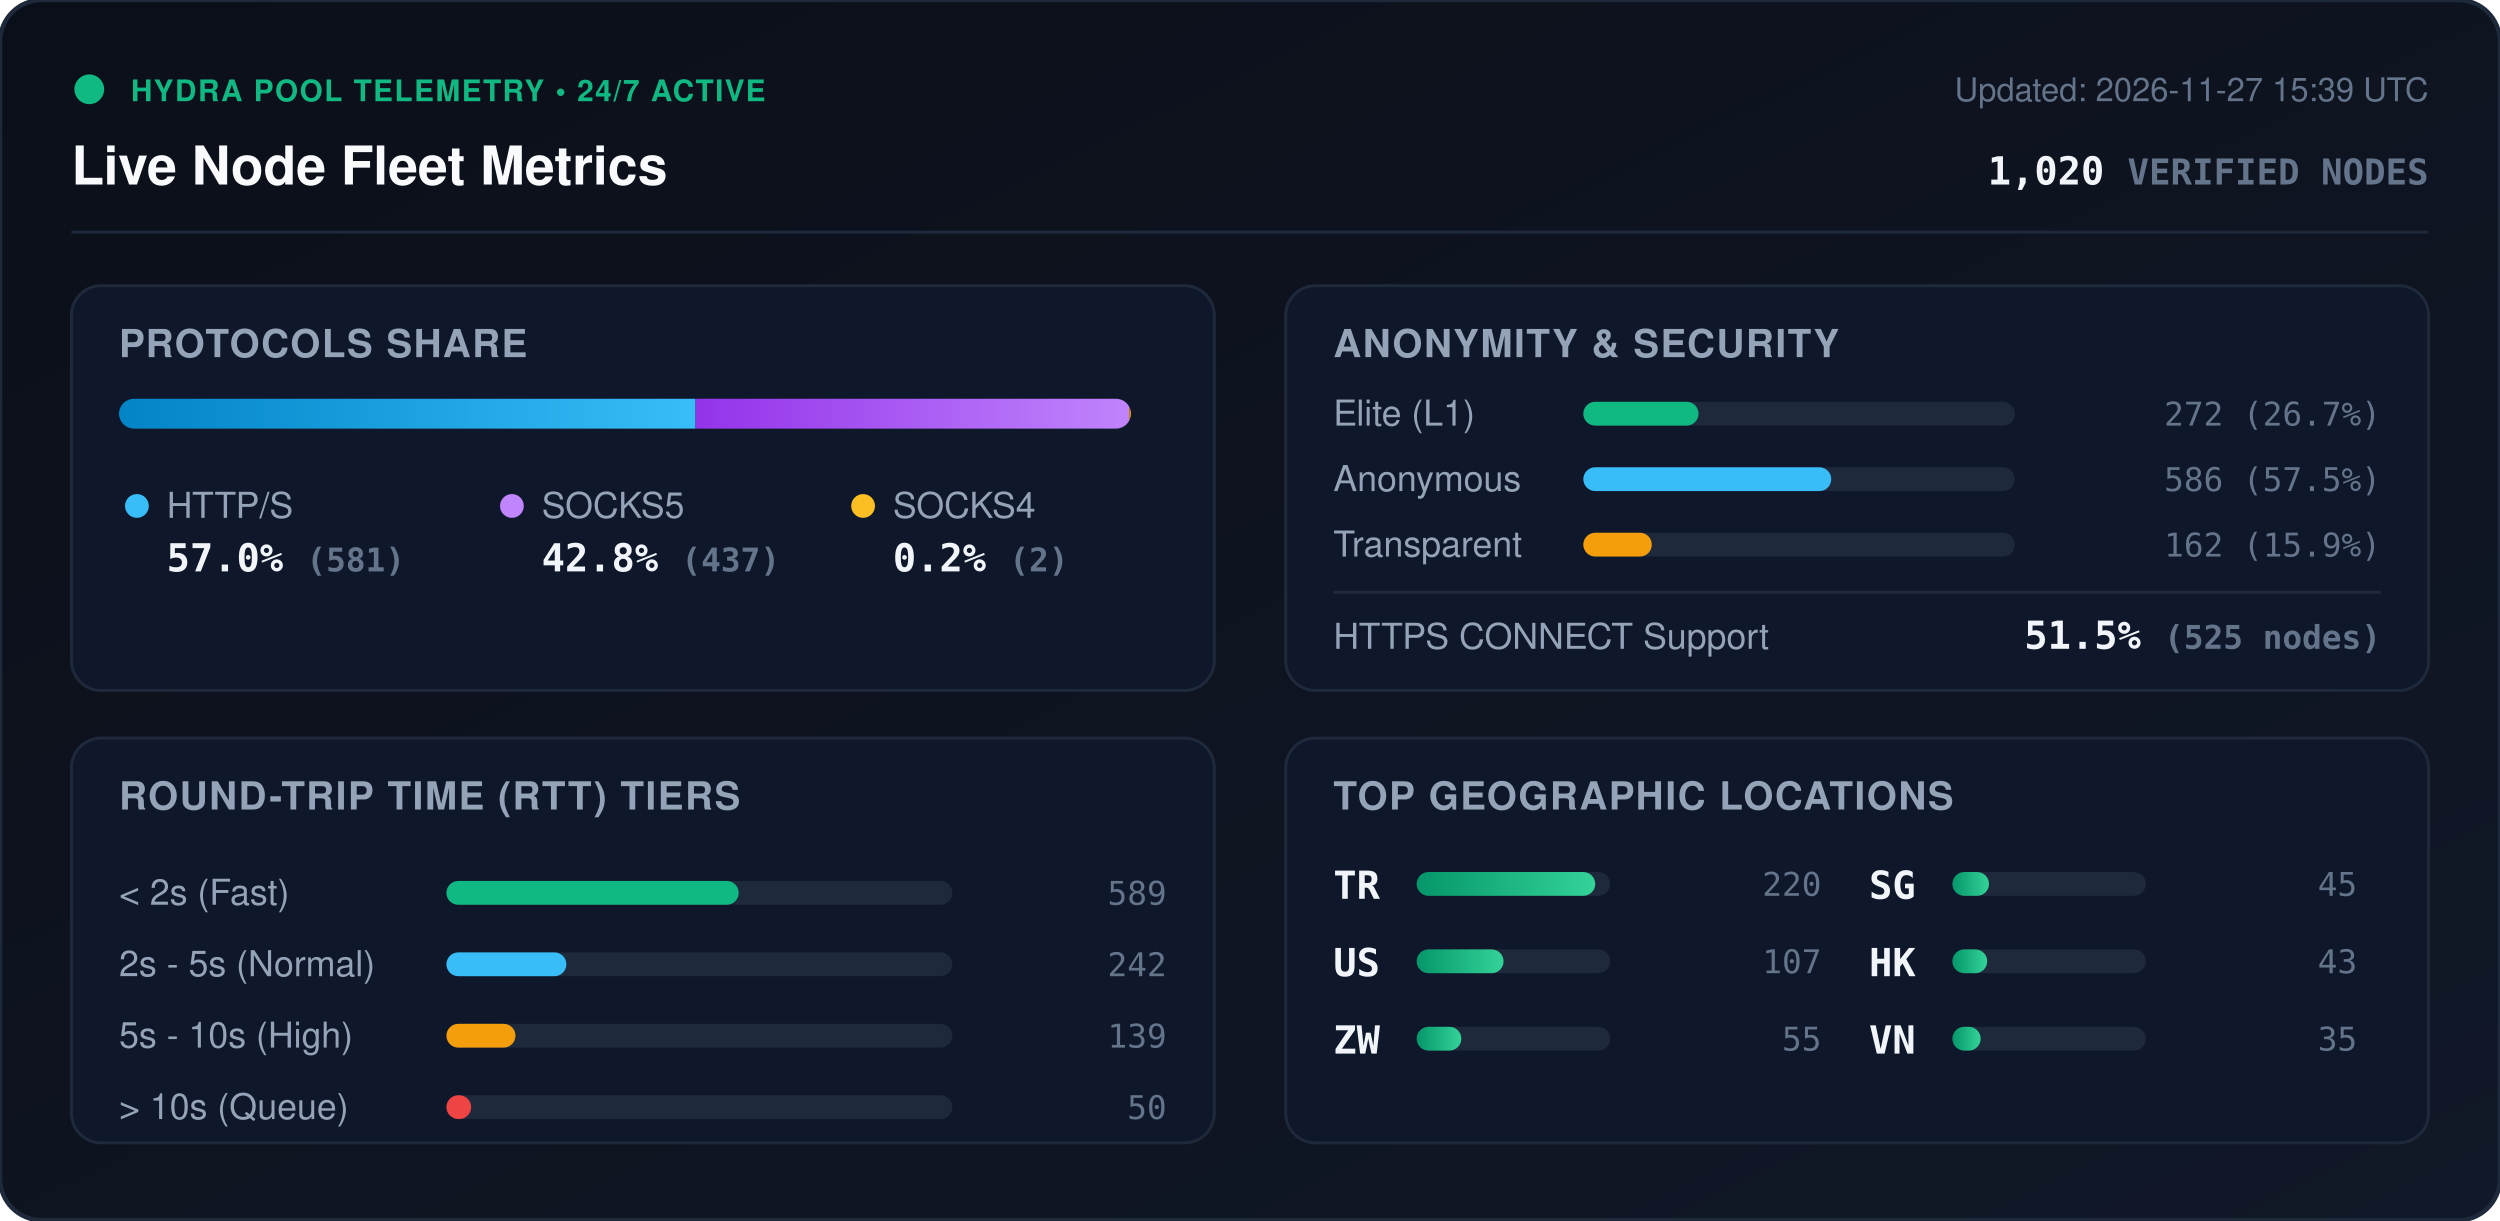
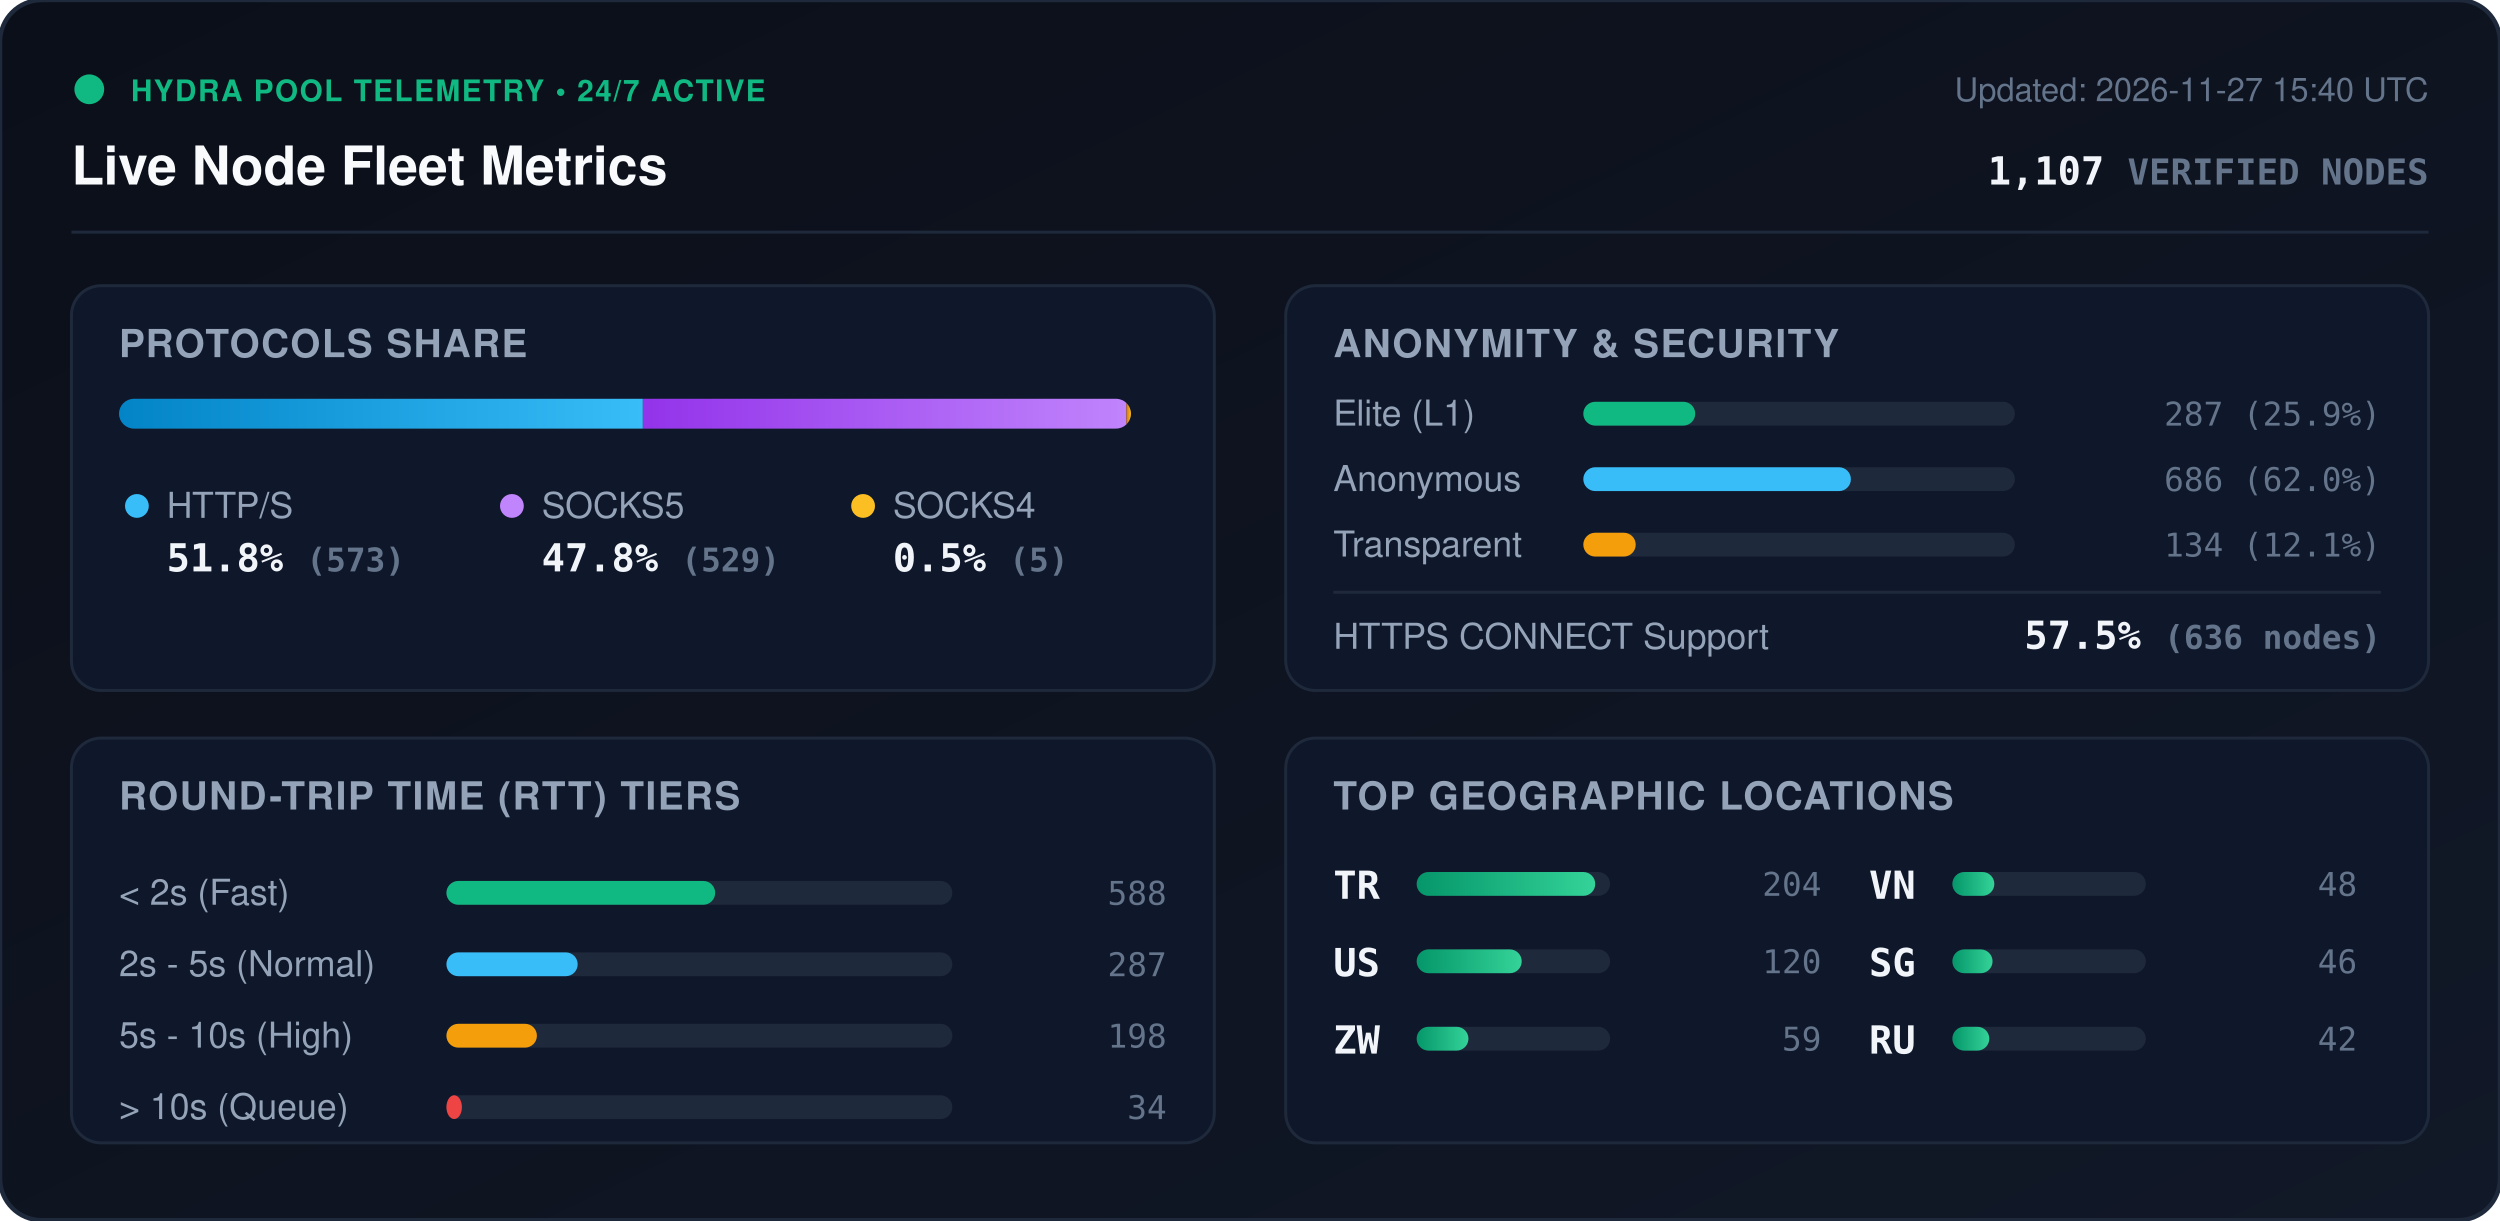
<svg xmlns="http://www.w3.org/2000/svg" viewBox="0 0 840 410" width="840" height="410" style="max-width: 100%; height: auto;">
  <defs>
    <linearGradient id="bg" x1="0%" y1="0%" x2="100%" y2="100%">
      <stop offset="0%" stop-color="#0b0f19" />
      <stop offset="100%" stop-color="#111827" />
    </linearGradient>
    <linearGradient id="bar-http" x1="0%" y1="0%" x2="100%" y2="0%">
      <stop offset="0%" stop-color="#0284c7" />
      <stop offset="100%" stop-color="#38bdf8" />
    </linearGradient>
    <linearGradient id="bar-socks5" x1="0%" y1="0%" x2="100%" y2="0%">
      <stop offset="0%" stop-color="#9333ea" />
      <stop offset="100%" stop-color="#c084fc" />
    </linearGradient>
    <linearGradient id="bar-socks4" x1="0%" y1="0%" x2="100%" y2="0%">
      <stop offset="0%" stop-color="#d97706" />
      <stop offset="100%" stop-color="#fbbf24" />
    </linearGradient>
    <linearGradient id="bar-green" x1="0%" y1="0%" x2="100%" y2="0%">
      <stop offset="0%" stop-color="#059669" />
      <stop offset="100%" stop-color="#34d399" />
    </linearGradient>
    <clipPath id="prog-track-clip">
      <rect width="340.0" height="10" rx="5" />
    </clipPath>
    <style>
      .title { font: 700 18px -apple-system, BlinkMacSystemFont, 'Segoe UI', Helvetica, Arial, sans-serif; fill: #f8fafc; }
      .sub { font: 500 11px -apple-system, BlinkMacSystemFont, 'Segoe UI', Helvetica, Arial, sans-serif; fill: #64748b; }
      .section-hdr { font: 600 13px -apple-system, BlinkMacSystemFont, 'Segoe UI', Helvetica, Arial, sans-serif; fill: #94a3b8; letter-spacing: 0.5px; }
      .metric-val { font: 700 13px -apple-system, BlinkMacSystemFont, 'Segoe UI', Helvetica, Arial, sans-serif; fill: #f1f5f9; }
      .metric-lbl { font: 500 12px -apple-system, BlinkMacSystemFont, 'Segoe UI', Helvetica, Arial, sans-serif; fill: #94a3b8; }
      .badge-txt { font: 700 10px -apple-system, BlinkMacSystemFont, 'Segoe UI', Helvetica, Arial, sans-serif; fill: #10b981; letter-spacing: 0.5px; }
      .mono { font-family: ui-monospace, SFMono-Regular, Menlo, Monaco, Consolas, monospace; }
      .pulse { animation: beacon 2s infinite ease-in-out; }
      @keyframes beacon { 0%, 100% { opacity: 1; } 50% { opacity: 0.35; } }
    </style>
  </defs>
  <rect width="840" height="410" rx="14" fill="url(#bg)" stroke="#1e293b" stroke-width="1.5" />
  <g transform="translate(24, 24)">
    <circle cx="6" cy="6" r="5" fill="#10b981" class="pulse" />
    <text x="20" y="10" class="badge-txt">HYDRA POOL TELEMETRY • 24/7 ACTIVE</text>
    <text x="0" y="38" class="title">Live Node Fleet Metrics</text>
-     <text x="792" y="10" text-anchor="end" class="sub">Updated: 2026-11-27 15:39 UTC</text>
-     <text x="792" y="38" text-anchor="end" class="metric-val mono" fill="#38bdf8">1,020 <tspan font-size="12" fill="#64748b">VERIFIED NODES</tspan>
+     <text x="792" y="10" text-anchor="end" class="sub">Updated: 2026-11-27 15:40 UTC</text>
+     <text x="792" y="38" text-anchor="end" class="metric-val mono" fill="#38bdf8">1,107 <tspan font-size="12" fill="#64748b">VERIFIED NODES</tspan>
    </text>
  </g>
  <line x1="24" y1="78" x2="816" y2="78" stroke="#1e293b" stroke-width="1" />
  <g transform="translate(24, 96)">
    <rect width="384" height="136" rx="10" fill="#0f172a" stroke="#1e293b" />
    <text x="16" y="24" class="section-hdr">PROTOCOLS SHARE</text>
    <g transform="translate(16, 38)">
      <rect width="340.0" height="10" rx="5" fill="#1e293b" />
      <g clip-path="url(#prog-track-clip)">
-         <rect x="0" width="193.7" height="10" fill="url(#bar-http)" />
-         <rect x="193.7" width="145.7" height="10" fill="url(#bar-socks5)" />
-         <rect x="339.4" width="0.7" height="10" fill="url(#bar-socks4)" />
+         <rect x="0" width="176.0" height="10" fill="url(#bar-http)" />
+         <rect x="176.0" width="162.5" height="10" fill="url(#bar-socks5)" />
+         <rect x="338.5" width="1.5" height="10" fill="url(#bar-socks4)" />
      </g>
    </g>
    <g transform="translate(16, 68)">
      <circle cx="6" cy="6" r="4" fill="#38bdf8" />
      <text x="16" y="10" class="metric-lbl">HTTP/S</text>
-       <text x="16" y="28" class="metric-val mono">57.0% <tspan font-size="11" fill="#64748b">(581)</tspan>
+       <text x="16" y="28" class="metric-val mono">51.8% <tspan font-size="11" fill="#64748b">(573)</tspan>
      </text>
      <circle cx="132" cy="6" r="4" fill="#c084fc" />
      <text x="142" y="10" class="metric-lbl">SOCKS5</text>
-       <text x="142" y="28" class="metric-val mono">42.8% <tspan font-size="11" fill="#64748b">(437)</tspan>
+       <text x="142" y="28" class="metric-val mono">47.8% <tspan font-size="11" fill="#64748b">(529)</tspan>
      </text>
      <circle cx="250" cy="6" r="4" fill="#fbbf24" />
      <text x="260" y="10" class="metric-lbl">SOCKS4</text>
-       <text x="260" y="28" class="metric-val mono">0.2% <tspan font-size="11" fill="#64748b">(2)</tspan>
+       <text x="260" y="28" class="metric-val mono">0.5% <tspan font-size="11" fill="#64748b">(5)</tspan>
      </text>
    </g>
  </g>
  <g transform="translate(432, 96)">
    <rect width="384" height="136" rx="10" fill="#0f172a" stroke="#1e293b" />
    <text x="16" y="24" class="section-hdr">ANONYMITY &amp; SECURITY</text>
    <text x="16" y="47" class="metric-lbl">Elite (L1)</text>
    <rect x="100" y="39" width="145.0" height="8" rx="4" fill="#1e293b" />
-     <rect x="100" y="39" width="38.7" height="8" rx="4" fill="#10b981" />
-     <text x="368" y="47" text-anchor="end" class="mono sub" fill="#e2e8f0">272 (26.7%)</text>
+     <rect x="100" y="39" width="37.6" height="8" rx="4" fill="#10b981" />
+     <text x="368" y="47" text-anchor="end" class="mono sub" fill="#e2e8f0">287 (25.9%)</text>
    <text x="16" y="69" class="metric-lbl">Anonymous</text>
    <rect x="100" y="61" width="145.0" height="8" rx="4" fill="#1e293b" />
-     <rect x="100" y="61" width="83.3" height="8" rx="4" fill="#38bdf8" />
-     <text x="368" y="69" text-anchor="end" class="mono sub" fill="#e2e8f0">586 (57.5%)</text>
+     <rect x="100" y="61" width="89.9" height="8" rx="4" fill="#38bdf8" />
+     <text x="368" y="69" text-anchor="end" class="mono sub" fill="#e2e8f0">686 (62.0%)</text>
    <text x="16" y="91" class="metric-lbl">Transparent</text>
    <rect x="100" y="83" width="145.0" height="8" rx="4" fill="#1e293b" />
-     <rect x="100" y="83" width="23.0" height="8" rx="4" fill="#f59e0b" />
-     <text x="368" y="91" text-anchor="end" class="mono sub" fill="#e2e8f0">162 (15.9%)</text>
+     <rect x="100" y="83" width="17.6" height="8" rx="4" fill="#f59e0b" />
+     <text x="368" y="91" text-anchor="end" class="mono sub" fill="#e2e8f0">134 (12.1%)</text>
    <line x1="16" y1="103" x2="368" y2="103" stroke="#1e293b" stroke-width="1" />
    <text x="16" y="122" class="metric-lbl">HTTPS CONNECT Support</text>
-     <text x="368" y="122" text-anchor="end" class="metric-val mono" fill="#34d399">51.5% <tspan font-size="11" fill="#64748b">(525 nodes)</tspan>
+     <text x="368" y="122" text-anchor="end" class="metric-val mono" fill="#34d399">57.5% <tspan font-size="11" fill="#64748b">(636 nodes)</tspan>
    </text>
  </g>
  <g transform="translate(24, 248)">
    <rect width="384" height="136" rx="10" fill="#0f172a" stroke="#1e293b" />
    <text x="16" y="24" class="section-hdr">ROUND-TRIP TIME (RTT) TIERS</text>
    <g transform="translate(16, 42)">
      <text x="0" y="14" class="metric-lbl">&lt; 2s (Fast)</text>
      <rect x="110" y="6" width="170" height="8" rx="4" fill="#1e293b" />
-       <rect x="110" y="6" width="98.2" height="8" rx="4" fill="#10b981" />
-       <text x="352" y="14" text-anchor="end" class="mono sub">589</text>
+       <rect x="110" y="6" width="90.3" height="8" rx="4" fill="#10b981" />
+       <text x="352" y="14" text-anchor="end" class="mono sub">588</text>
      <text x="0" y="38" class="metric-lbl">2s - 5s (Normal)</text>
      <rect x="110" y="30" width="170" height="8" rx="4" fill="#1e293b" />
-       <rect x="110" y="30" width="40.3" height="8" rx="4" fill="#38bdf8" />
-       <text x="352" y="38" text-anchor="end" class="mono sub">242</text>
+       <rect x="110" y="30" width="44.1" height="8" rx="4" fill="#38bdf8" />
+       <text x="352" y="38" text-anchor="end" class="mono sub">287</text>
      <text x="0" y="62" class="metric-lbl">5s - 10s (High)</text>
      <rect x="110" y="54" width="170" height="8" rx="4" fill="#1e293b" />
-       <rect x="110" y="54" width="23.2" height="8" rx="4" fill="#f59e0b" />
-       <text x="352" y="62" text-anchor="end" class="mono sub">139</text>
+       <rect x="110" y="54" width="30.4" height="8" rx="4" fill="#f59e0b" />
+       <text x="352" y="62" text-anchor="end" class="mono sub">198</text>
      <text x="0" y="86" class="metric-lbl">&gt; 10s (Queue)</text>
      <rect x="110" y="78" width="170" height="8" rx="4" fill="#1e293b" />
-       <rect x="110" y="78" width="8.3" height="8" rx="4" fill="#ef4444" />
-       <text x="352" y="86" text-anchor="end" class="mono sub">50</text>
+       <rect x="110" y="78" width="5.2" height="8" rx="4" fill="#ef4444" />
+       <text x="352" y="86" text-anchor="end" class="mono sub">34</text>
    </g>
  </g>
  <g transform="translate(432, 248)">
    <rect width="384" height="136" rx="10" fill="#0f172a" stroke="#1e293b" />
    <text x="16" y="24" class="section-hdr">TOP GEOGRAPHIC LOCATIONS</text>
    <g transform="translate(16, 42)">
      <g transform="translate(0, 0)">
        <text x="0" y="12" class="mono metric-val" font-size="12">TR</text>
        <rect x="28" y="3" width="65" height="8" rx="4" fill="#1e293b" />
        <rect x="28" y="3" width="60.0" height="8" rx="4" fill="url(#bar-green)" />
-         <text x="164" y="11" text-anchor="end" class="mono sub">220</text>
+         <text x="164" y="11" text-anchor="end" class="mono sub">204</text>
      </g>
      <g transform="translate(0, 26)">
        <text x="0" y="12" class="mono metric-val" font-size="12">US</text>
        <rect x="28" y="3" width="65" height="8" rx="4" fill="#1e293b" />
-         <rect x="28" y="3" width="29.2" height="8" rx="4" fill="url(#bar-green)" />
-         <text x="164" y="11" text-anchor="end" class="mono sub">107</text>
+         <rect x="28" y="3" width="35.3" height="8" rx="4" fill="url(#bar-green)" />
+         <text x="164" y="11" text-anchor="end" class="mono sub">120</text>
      </g>
      <g transform="translate(0, 52)">
        <text x="0" y="12" class="mono metric-val" font-size="12">ZW</text>
        <rect x="28" y="3" width="65" height="8" rx="4" fill="#1e293b" />
-         <rect x="28" y="3" width="15.0" height="8" rx="4" fill="url(#bar-green)" />
-         <text x="164" y="11" text-anchor="end" class="mono sub">55</text>
+         <rect x="28" y="3" width="17.4" height="8" rx="4" fill="url(#bar-green)" />
+         <text x="164" y="11" text-anchor="end" class="mono sub">59</text>
      </g>
      <g transform="translate(180, 0)">
+         <text x="0" y="12" class="mono metric-val" font-size="12">VN</text>
+         <rect x="28" y="3" width="65" height="8" rx="4" fill="#1e293b" />
+         <rect x="28" y="3" width="14.1" height="8" rx="4" fill="url(#bar-green)" />
+         <text x="164" y="11" text-anchor="end" class="mono sub">48</text>
+       </g>
+       <g transform="translate(180, 26)">
        <text x="0" y="12" class="mono metric-val" font-size="12">SG</text>
        <rect x="28" y="3" width="65" height="8" rx="4" fill="#1e293b" />
-         <rect x="28" y="3" width="12.3" height="8" rx="4" fill="url(#bar-green)" />
-         <text x="164" y="11" text-anchor="end" class="mono sub">45</text>
-       </g>
-       <g transform="translate(180, 26)">
-         <text x="0" y="12" class="mono metric-val" font-size="12">HK</text>
-         <rect x="28" y="3" width="65" height="8" rx="4" fill="#1e293b" />
-         <rect x="28" y="3" width="11.7" height="8" rx="4" fill="url(#bar-green)" />
-         <text x="164" y="11" text-anchor="end" class="mono sub">43</text>
+         <rect x="28" y="3" width="13.5" height="8" rx="4" fill="url(#bar-green)" />
+         <text x="164" y="11" text-anchor="end" class="mono sub">46</text>
      </g>
      <g transform="translate(180, 52)">
-         <text x="0" y="12" class="mono metric-val" font-size="12">VN</text>
+         <text x="0" y="12" class="mono metric-val" font-size="12">RU</text>
        <rect x="28" y="3" width="65" height="8" rx="4" fill="#1e293b" />
-         <rect x="28" y="3" width="9.5" height="8" rx="4" fill="url(#bar-green)" />
-         <text x="164" y="11" text-anchor="end" class="mono sub">35</text>
+         <rect x="28" y="3" width="12.4" height="8" rx="4" fill="url(#bar-green)" />
+         <text x="164" y="11" text-anchor="end" class="mono sub">42</text>
      </g>
    </g>
  </g>
</svg>
